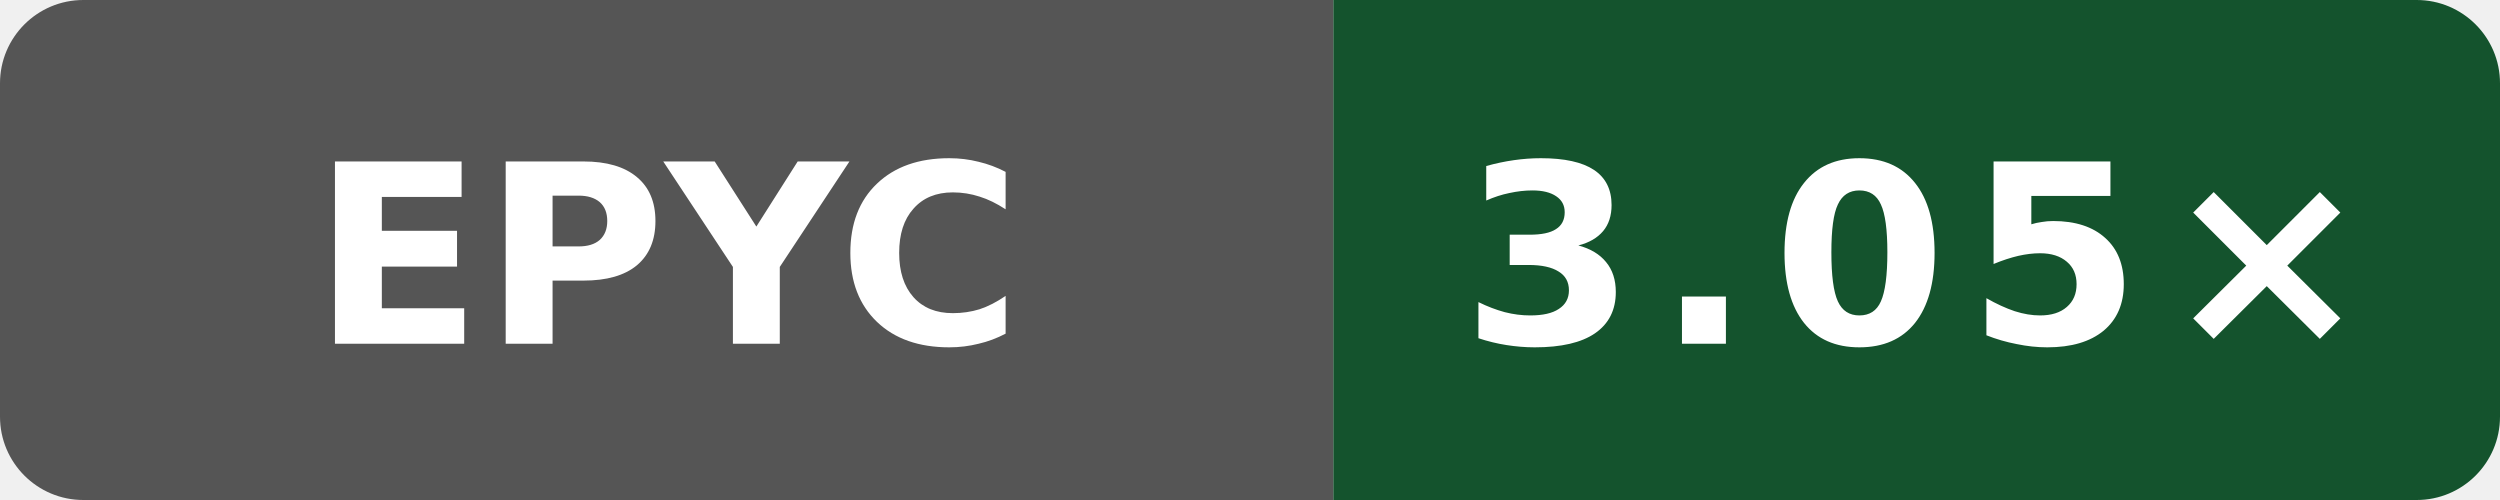
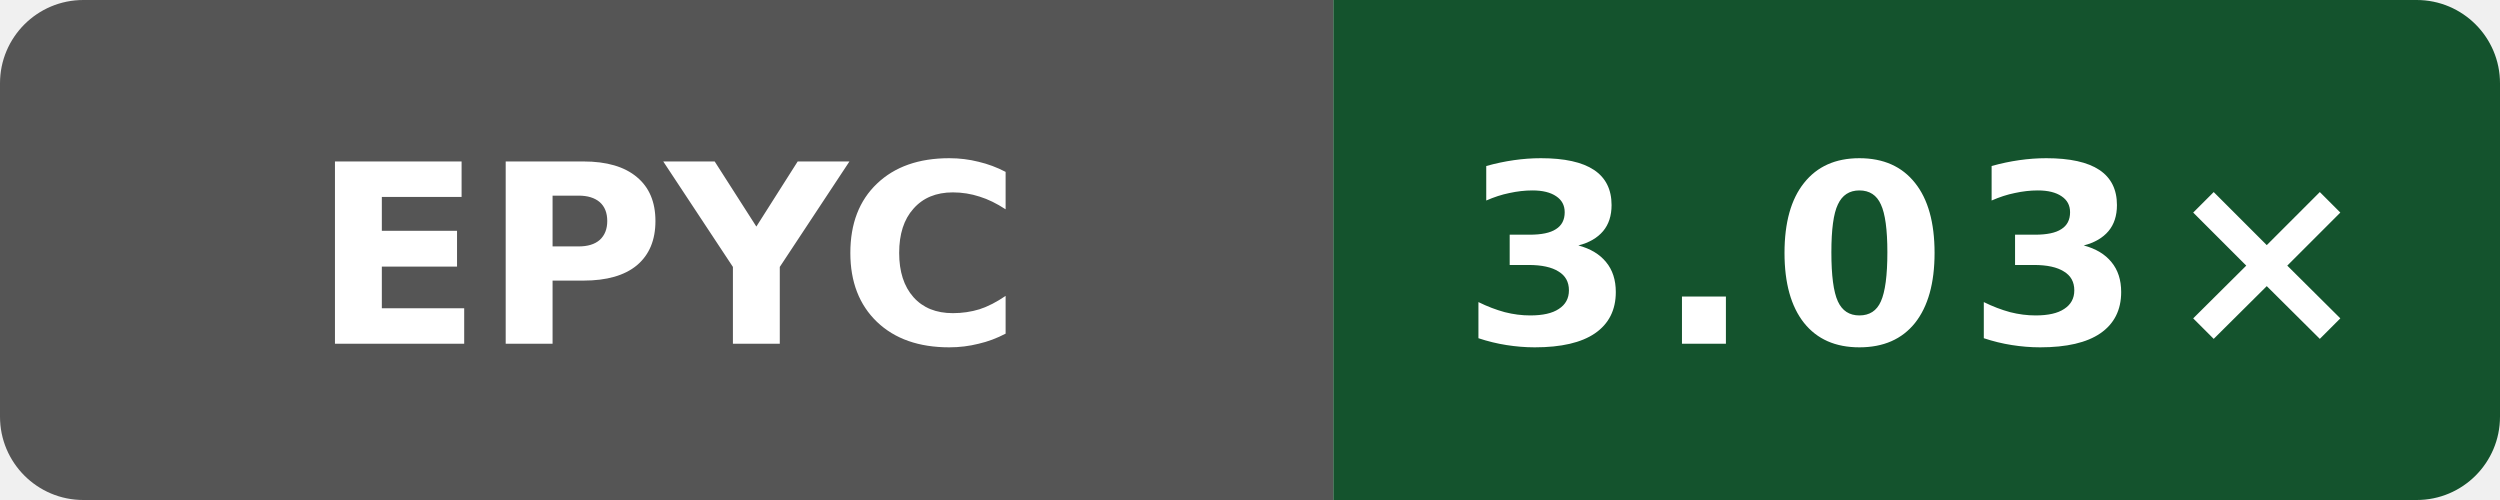
- <svg xmlns="http://www.w3.org/2000/svg" width="120" height="24" viewBox="0 0 120 24" role="img" aria-label="Public O0 compile vs gcc; AMD EPYC 9V45 96-Core Processor; revision f9e97b328c0796c85c317bee205ca89a663490b1: 3.05×">
+ <svg xmlns="http://www.w3.org/2000/svg" width="120" height="24" viewBox="0 0 120 24" role="img" aria-label="Public O0 compile vs gcc; AMD EPYC 9V74 80-Core Processor; revision de44b5cf8e143b4625737955531361b622b74bef: 3.03×">
  <defs>
    <clipPath id="badge">
      <rect width="120" height="24" rx="4" />
    </clipPath>
  </defs>
  <g clip-path="url(#badge)">
    <rect width="64" height="24" fill="#555" />
    <rect x="64" width="56" height="24" fill="#14532d" />
  </g>
  <text x="32" y="16.5" fill="#fff" text-anchor="middle" font-family="Verdana,Geneva,DejaVu Sans,sans-serif" font-size="12" font-weight="700" textLength="31" lengthAdjust="spacingAndGlyphs">EPYC</text>
-   <text x="92" y="16.5" fill="#fff" text-anchor="middle" font-family="Verdana,Geneva,DejaVu Sans,sans-serif" font-size="12" font-weight="700" letter-spacing="1" textLength="39" lengthAdjust="spacingAndGlyphs">3.05×</text>
+   <text x="92" y="16.5" fill="#fff" text-anchor="middle" font-family="Verdana,Geneva,DejaVu Sans,sans-serif" font-size="12" font-weight="700" letter-spacing="1" textLength="39" lengthAdjust="spacingAndGlyphs">3.03×</text>
</svg>
